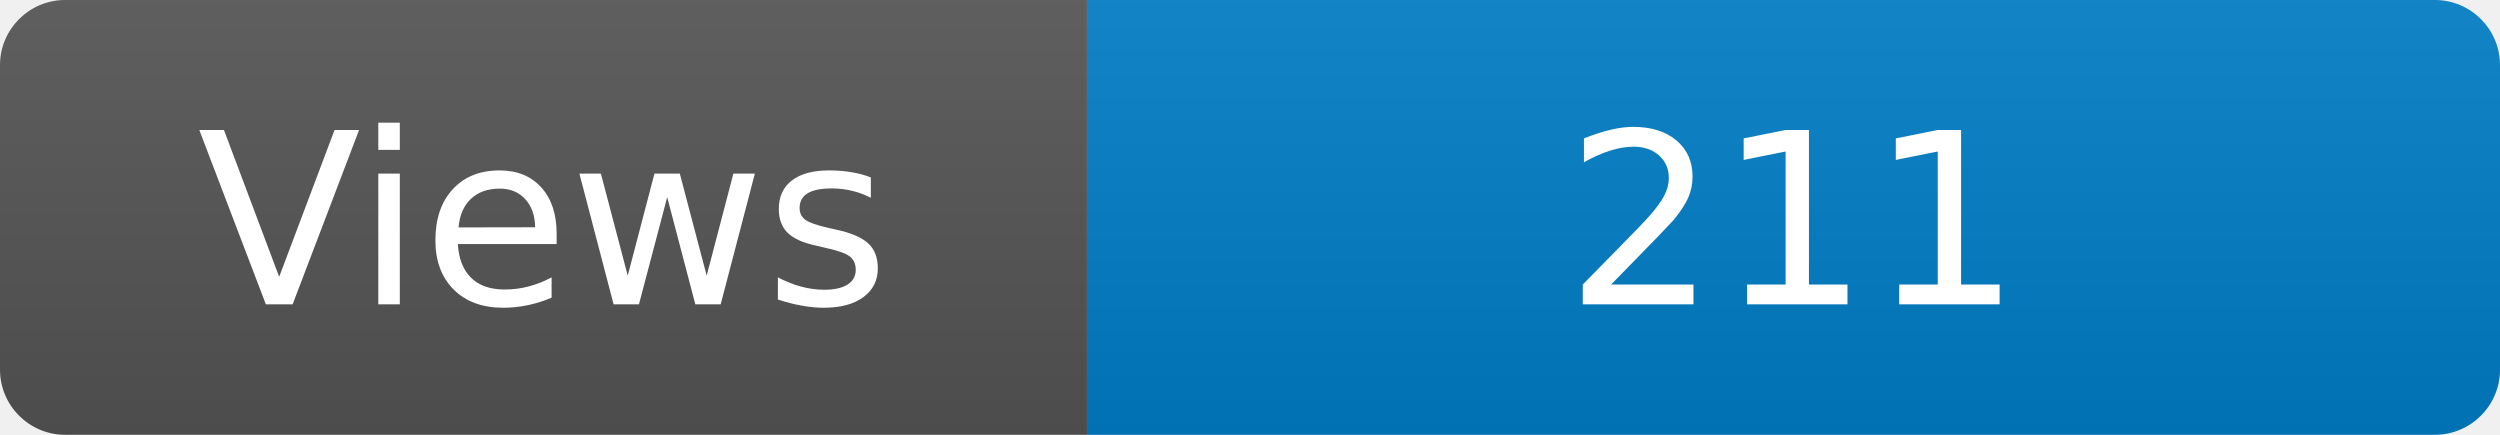
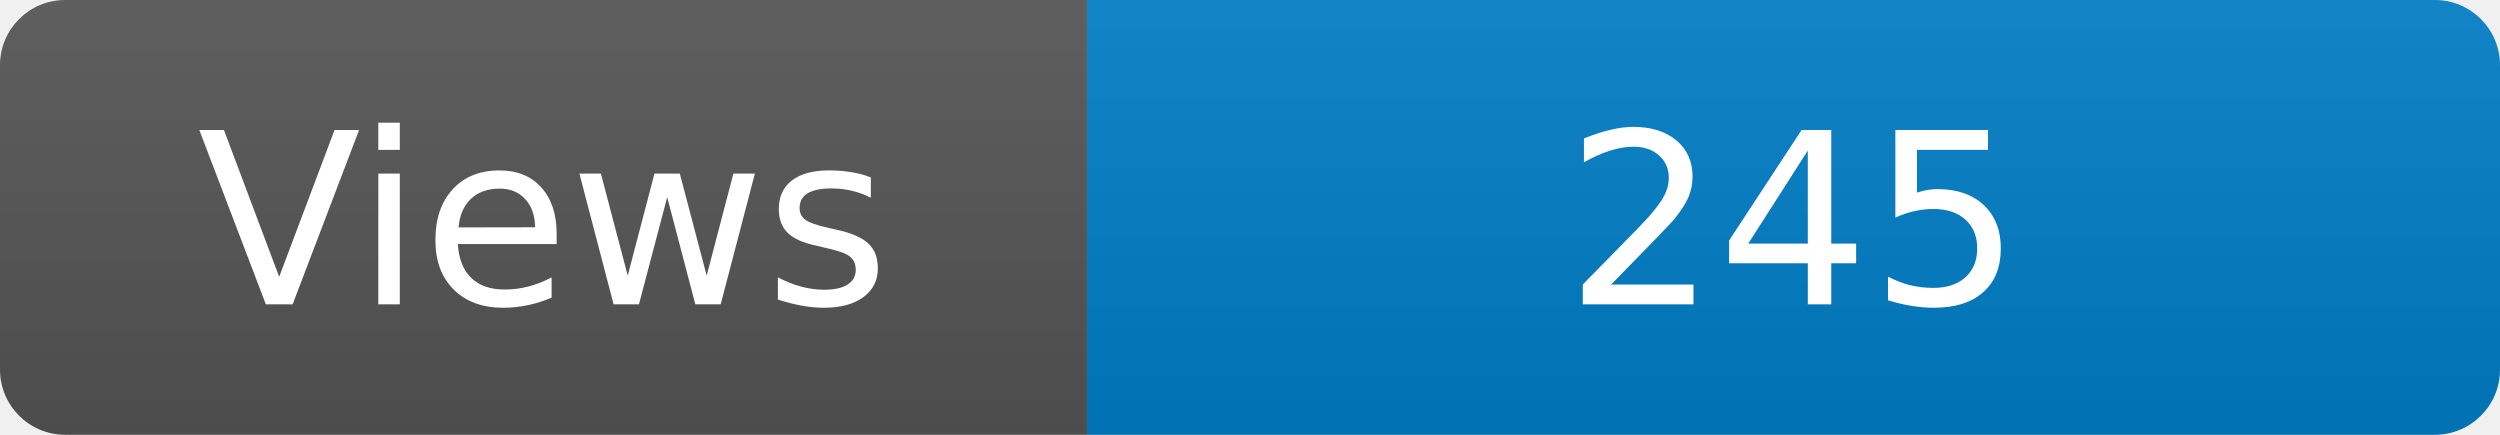
<svg xmlns="http://www.w3.org/2000/svg" width="115" height="20" role="img" aria-label="Maintained?: yes">
  <linearGradient id="s" x2="0" y2="100%">
    <stop offset="0" stop-color="#bbb" stop-opacity=".1" />
    <stop offset="1" stop-opacity=".1" />
  </linearGradient>
  <clipPath id="r">
    <rect width="115" height="20" rx="3" fill="#fff" />
  </clipPath>
  <g clip-path="url(#r)">
    <rect width="50" height="20" fill="#555" />
    <rect x="50" width="160" height="20" fill="#007ec6" />
    <rect width="115" height="20" fill="url(#s)" />
  </g>
  <g fill="#fff" text-anchor="middle" font-family="Verdana,Geneva,DejaVu Sans,sans-serif" font-size="110">
    <text x="250" y="140" transform="scale(.1)" fill="#fff">Views</text>
-     <text x="825" y="140" transform="scale(.1)" fill="#fff">211</text>
+     <text x="825" y="140" transform="scale(.1)" fill="#fff">245</text>
  </g>
</svg>
